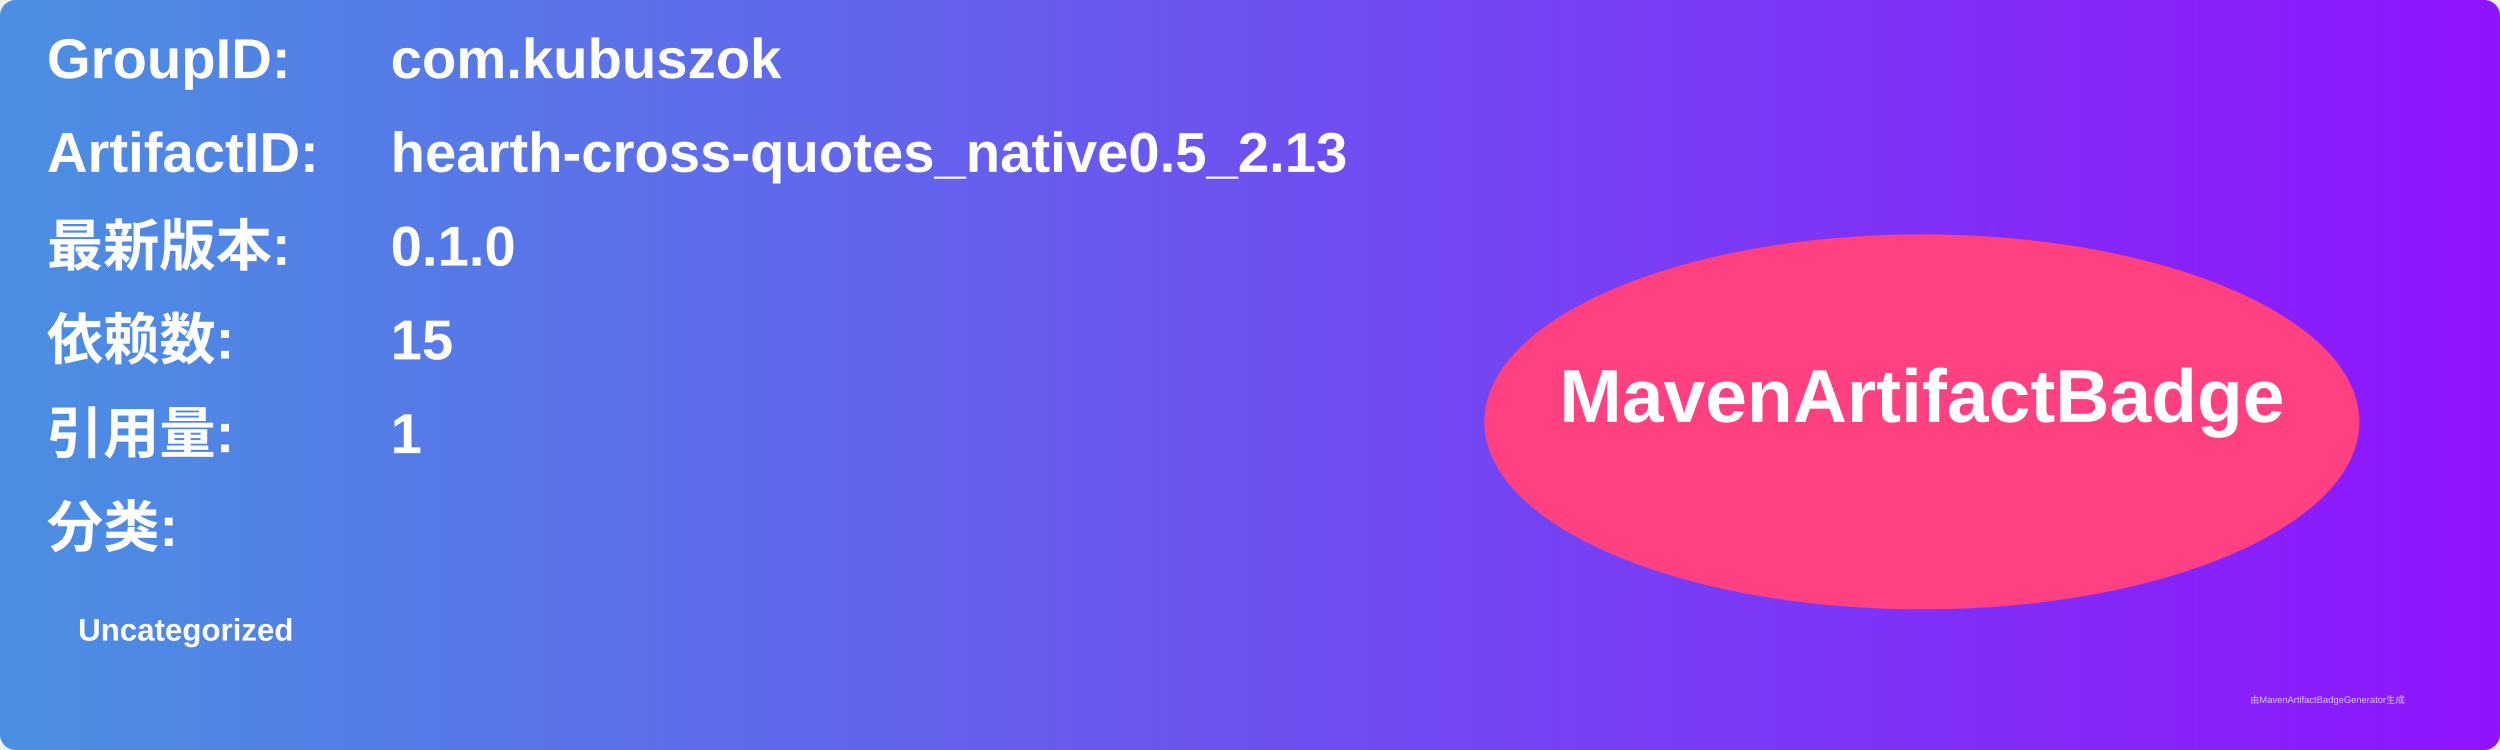
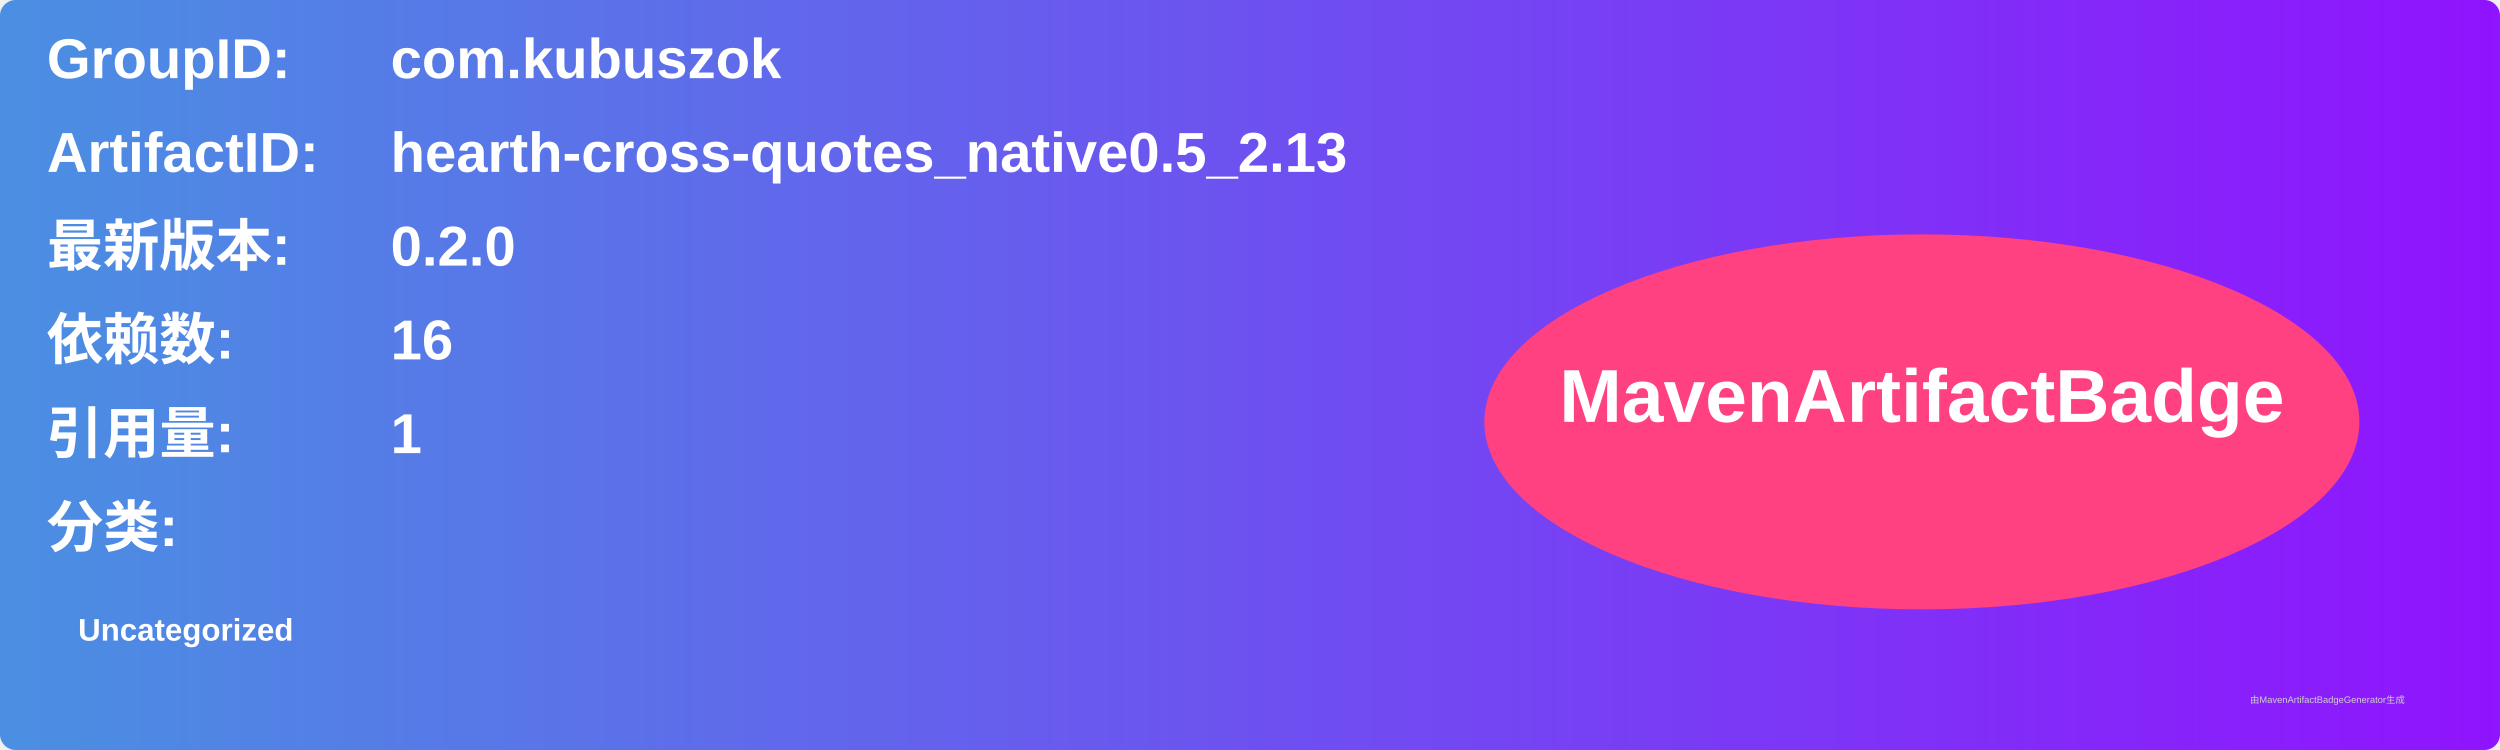
<svg xmlns="http://www.w3.org/2000/svg" width="800" height="240" viewBox="0 0 800 240">
  <linearGradient id="grad" x1="0%" y1="0%" x2="100%" y2="0%">
    <stop offset="0%" stop-color="#4a90e2" />
    <stop offset="100%" stop-color="#9013fe" />
  </linearGradient>
  <rect width="100%" height="100%" rx="5" ry="5" fill="url(#grad)" />
  <g transform="translate(15, 15)">
    <text x="0" y="10" font-family="Arial" font-size="18" fill="white" font-weight="bold" width="260">GroupID:</text>
    <text x="110" y="10" font-family="Arial" font-size="18" fill="white" font-weight="bold" width="460">com.kubuszok</text>
    <text x="0" y="40" font-family="Arial" font-size="18" fill="white" font-weight="bold" width="260">ArtifactID:</text>
    <text x="110" y="40" font-family="Arial" font-size="18" fill="white" font-weight="bold" width="460">hearth-cross-quotes_native0.5_2.13</text>
    <text x="0" y="70" font-family="Arial" font-size="18" fill="white" font-weight="bold">最新版本:</text>
    <text x="110" y="70" font-family="Arial" font-size="18" fill="white" font-weight="bold">
-       <tspan font-weight="bold">0.1.0</tspan>
+       <tspan font-weight="bold">0.2.0</tspan>
    </text>
    <text x="0" y="100" font-family="Arial" font-size="18" fill="white" font-weight="bold">依赖数: </text>
    <text x="110" y="100" font-family="Arial" font-size="18" fill="white">
-       <tspan font-weight="bold">15</tspan>
+       <tspan font-weight="bold">16</tspan>
    </text>
    <text x="0" y="130" font-family="Arial" font-size="18" fill="white" font-weight="bold">引用量: </text>
    <text x="110" y="130" font-family="Arial" font-size="18" fill="white">
      <tspan font-weight="bold">1</tspan>
    </text>
    <text x="0" y="160" font-family="Arial" font-size="18" fill="white" font-weight="bold">分类:</text>
    <text x="10" y="190" font-family="Arial" font-size="10" fill="white">
      <tspan font-weight="bold">Uncategorized</tspan>
    </text>
    <ellipse cx="600" cy="120" rx="140" ry="60" fill="#ff4081" />
    <text x="600" y="120" text-anchor="middle" font-family="Arial" font-size="24" fill="white" font-weight="bold">MavenArtifactBadge</text>
  </g>
  <text x="720" y="225" font-family="Arial" font-size="3" fill="#d0d0d0">由MavenArtifactBadgeGenerator生成</text>
</svg>
